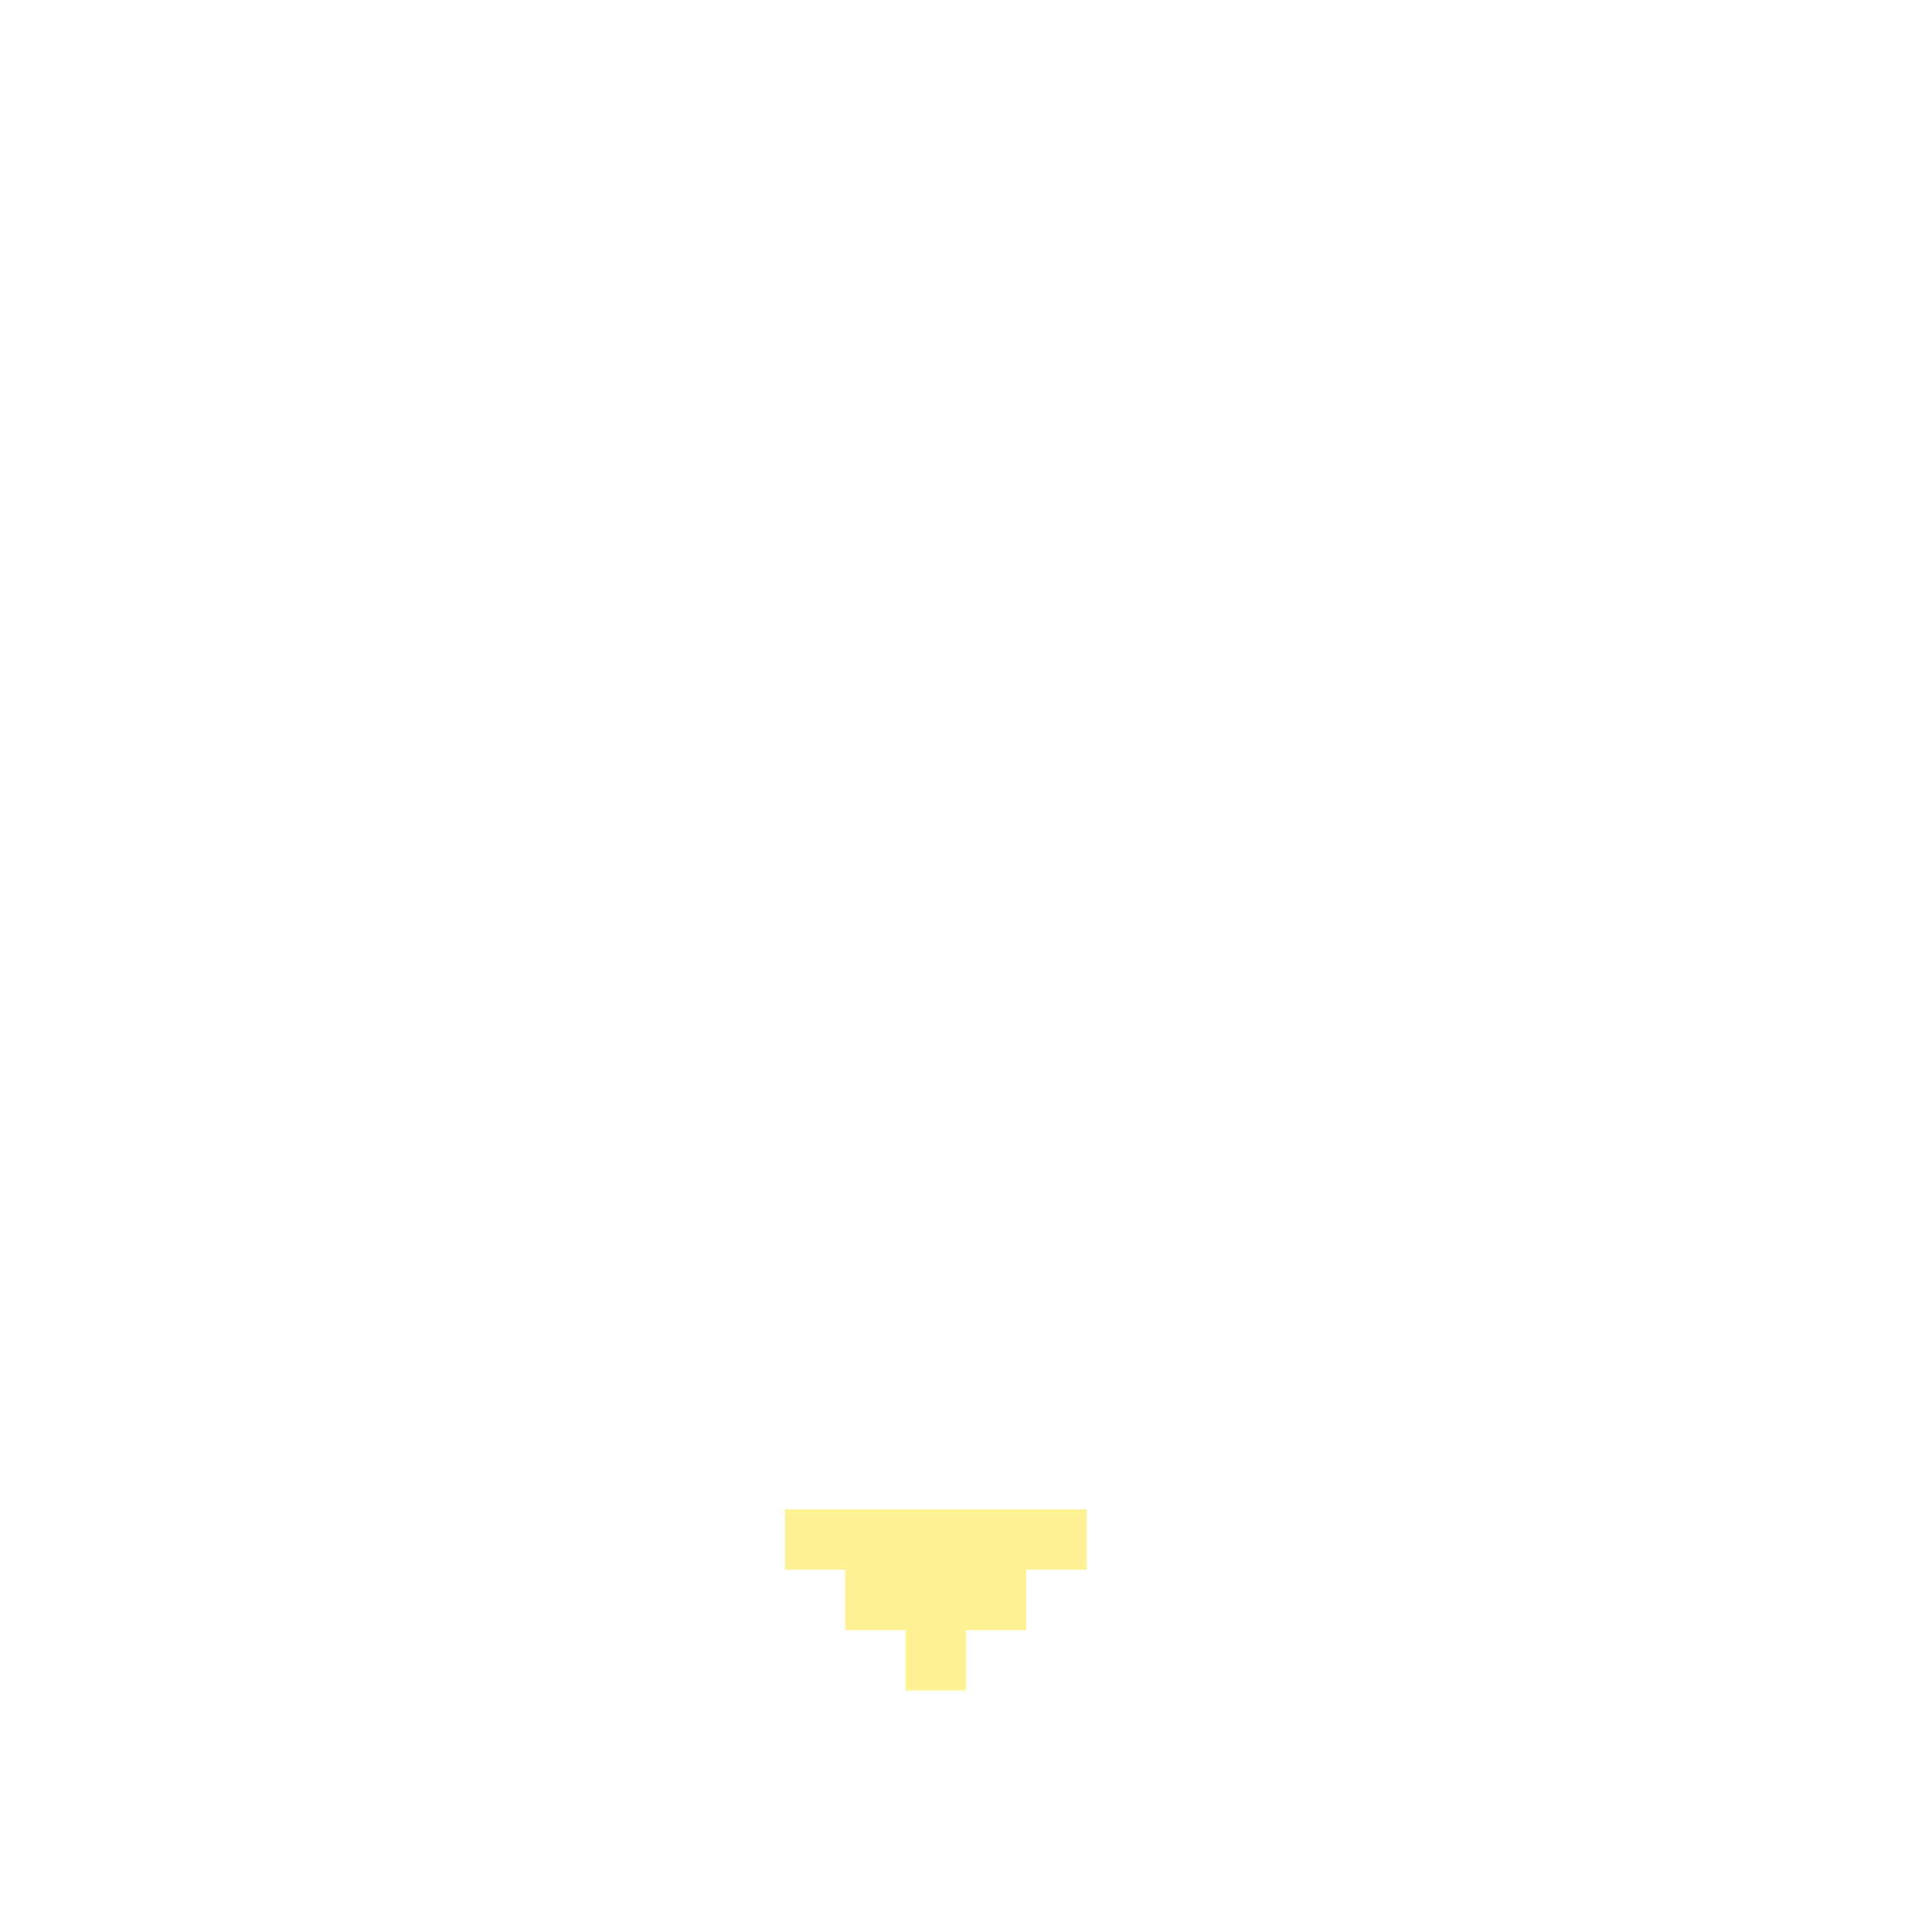
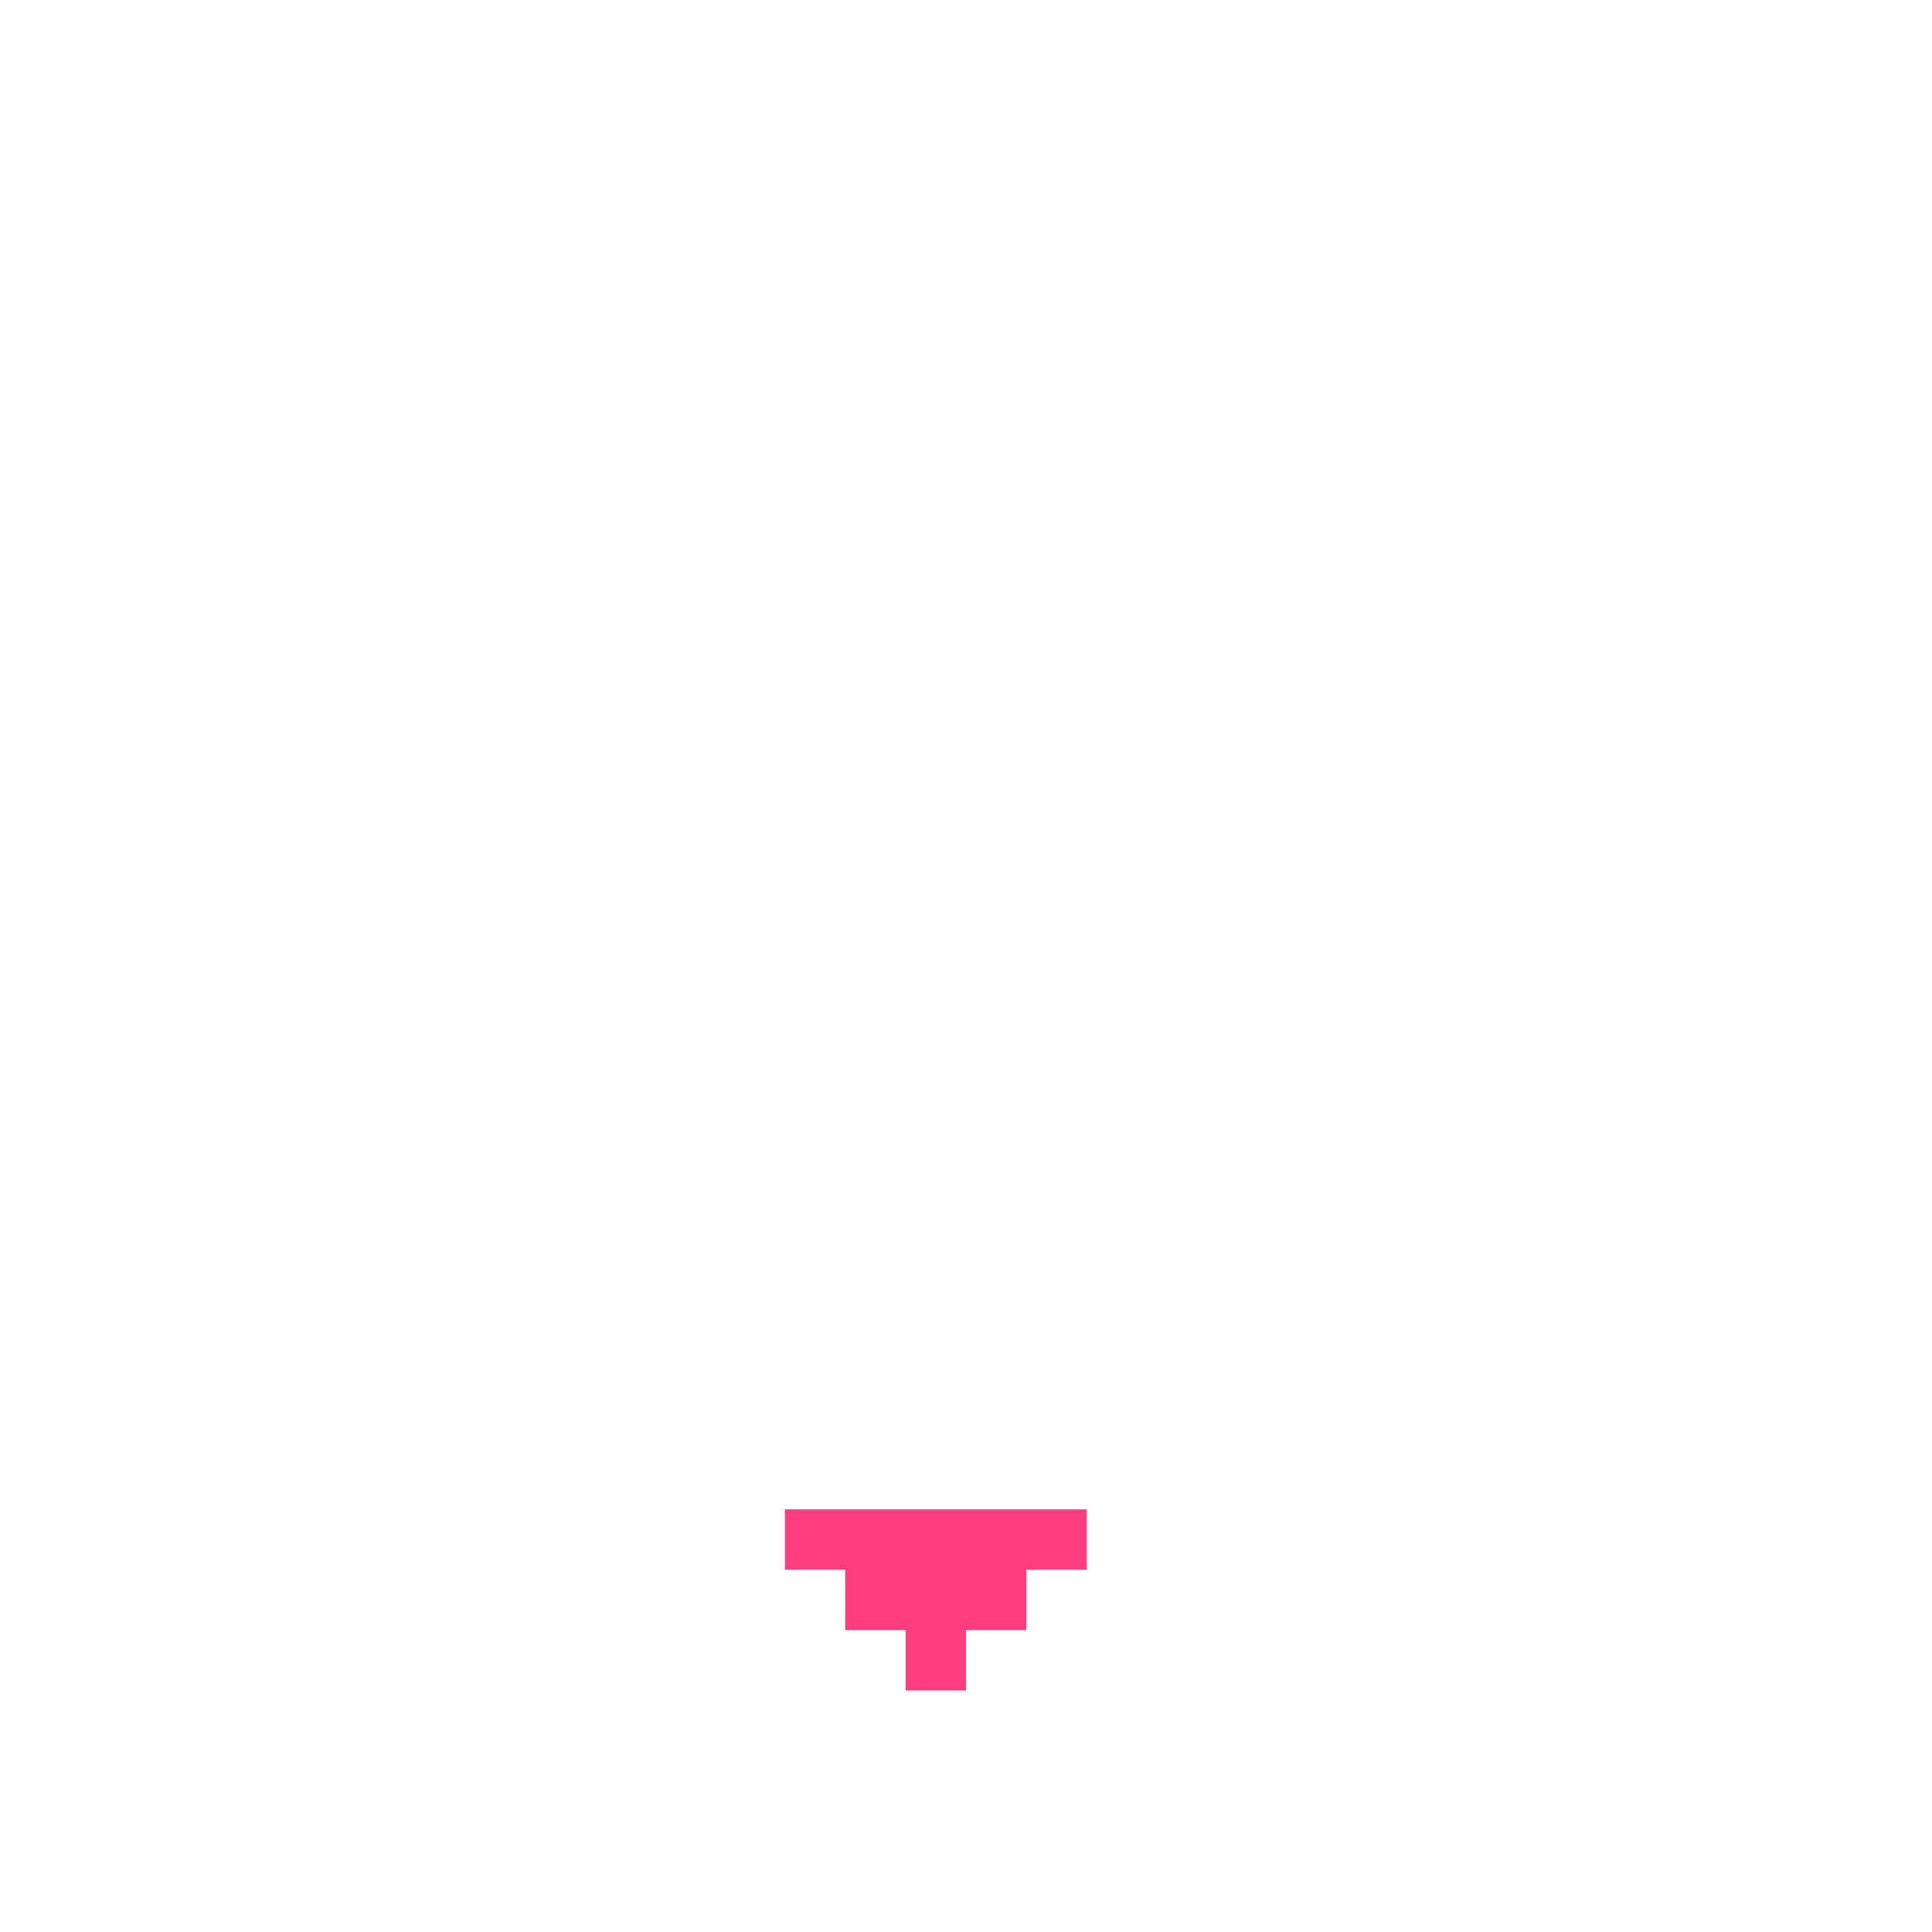
<svg xmlns="http://www.w3.org/2000/svg" width="32" height="32" viewBox="0 0 32 32" fill="none">
-   <path d="M13 25V26H14V27H15V28H16V27H17V26H18V25H17H16H15H14H13Z" fill="#FFF295" />
+   <path d="M13 25V26H14V27H15V28H16V27H17V26H18V25H17H16H15H14H13Z" fill="#FF3D7F" />
</svg>
